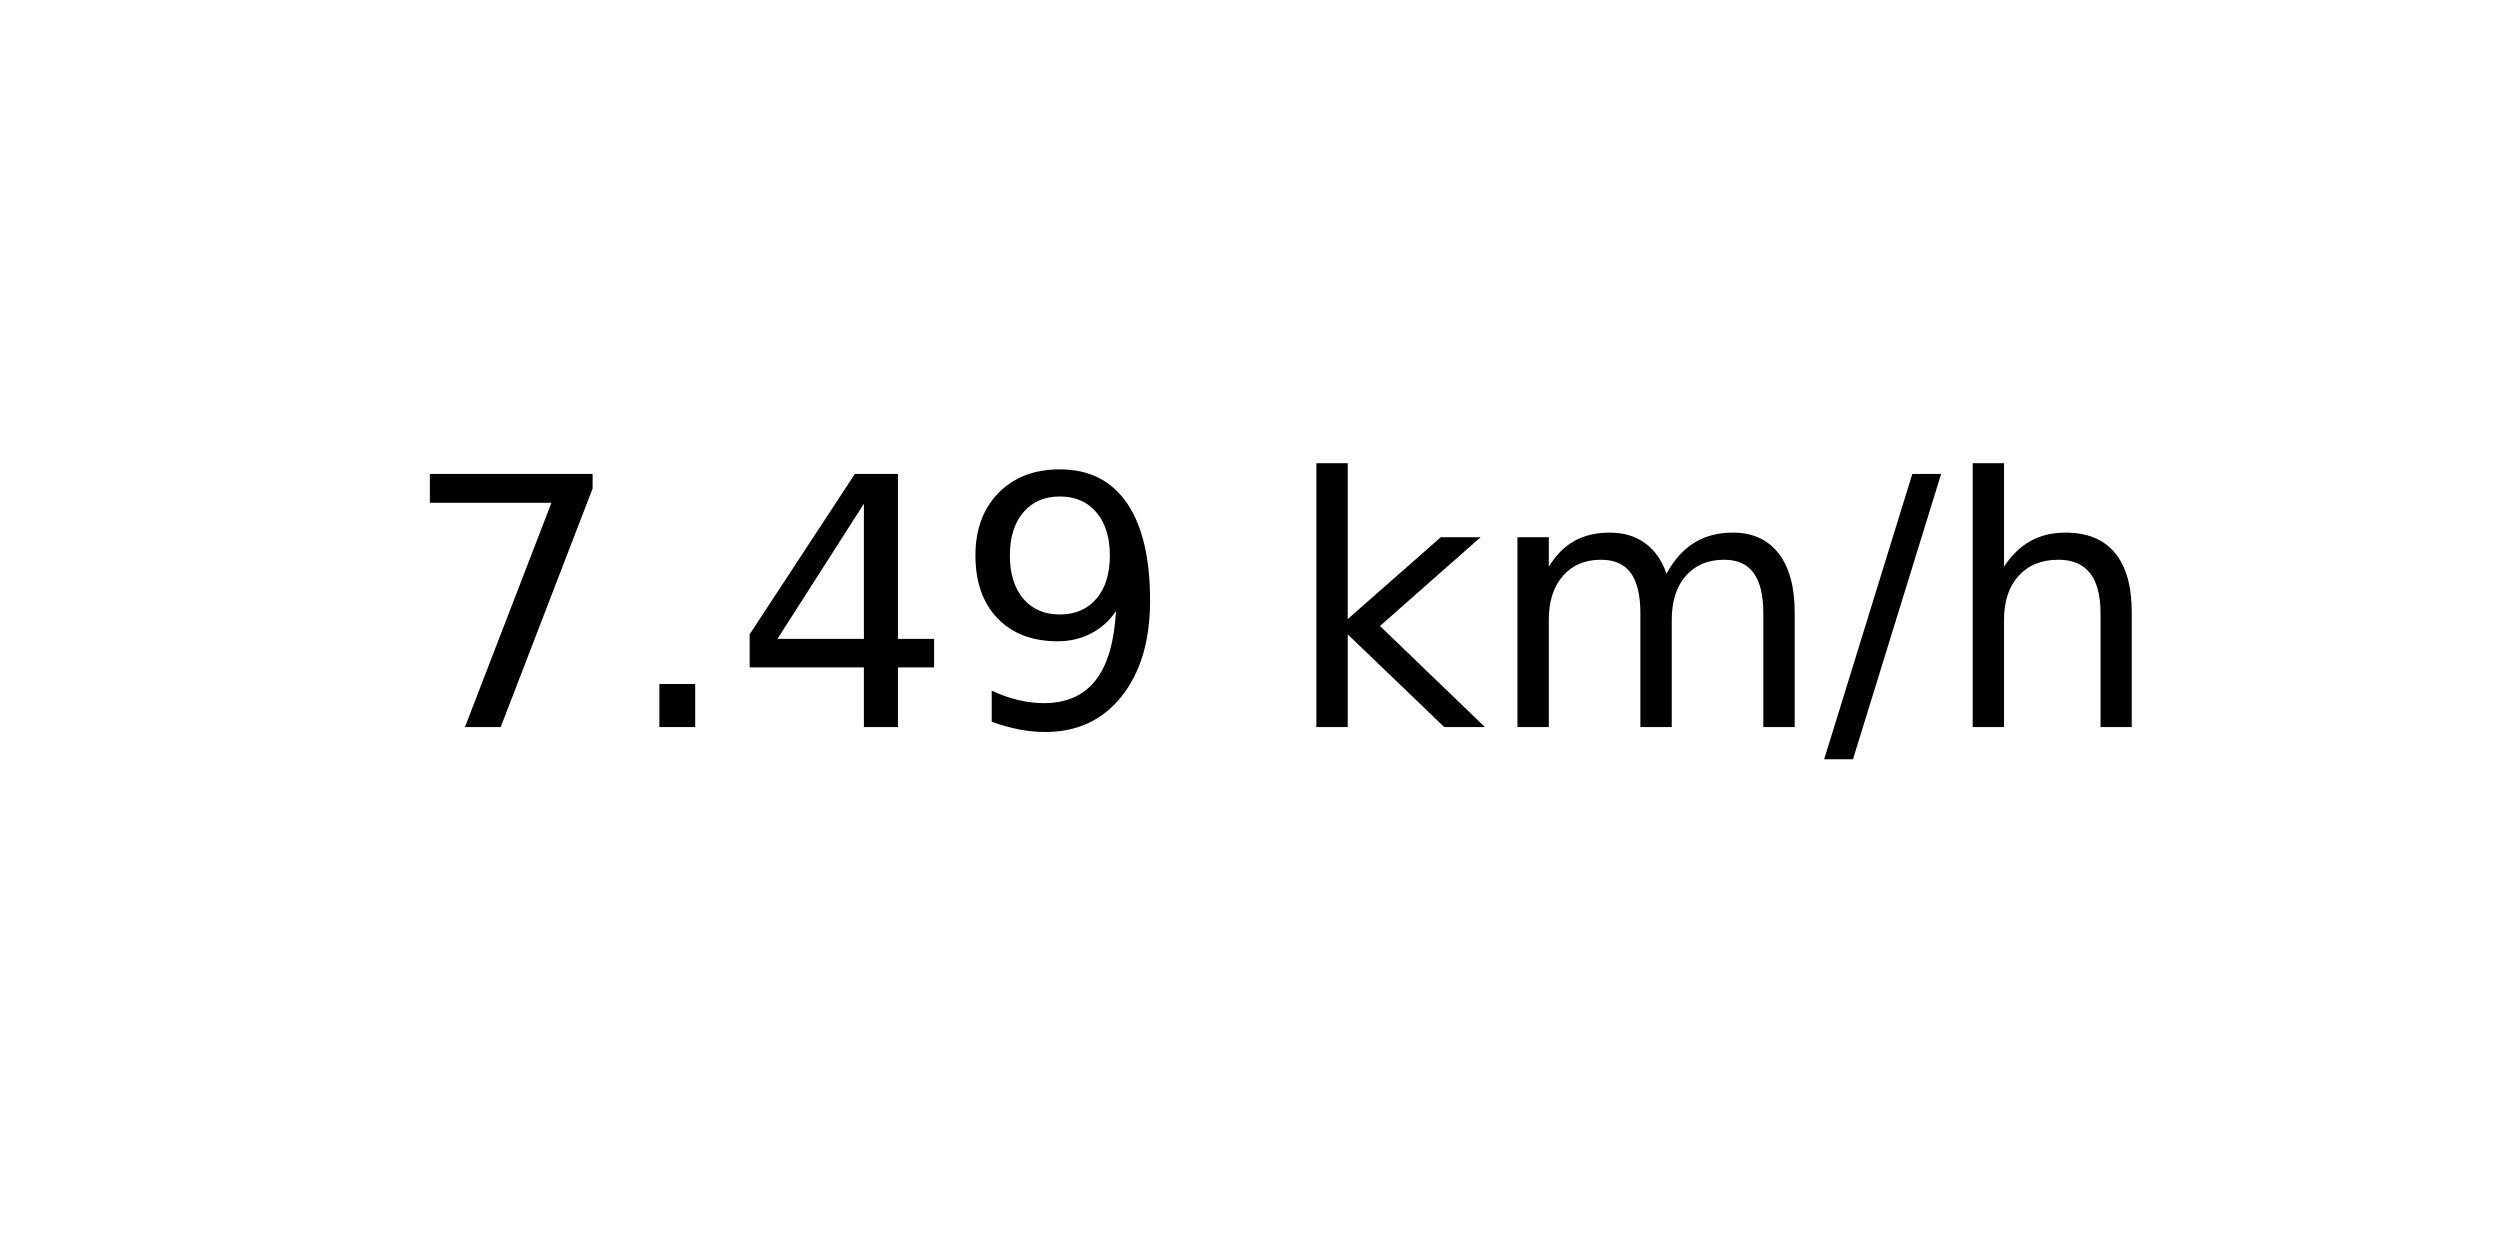
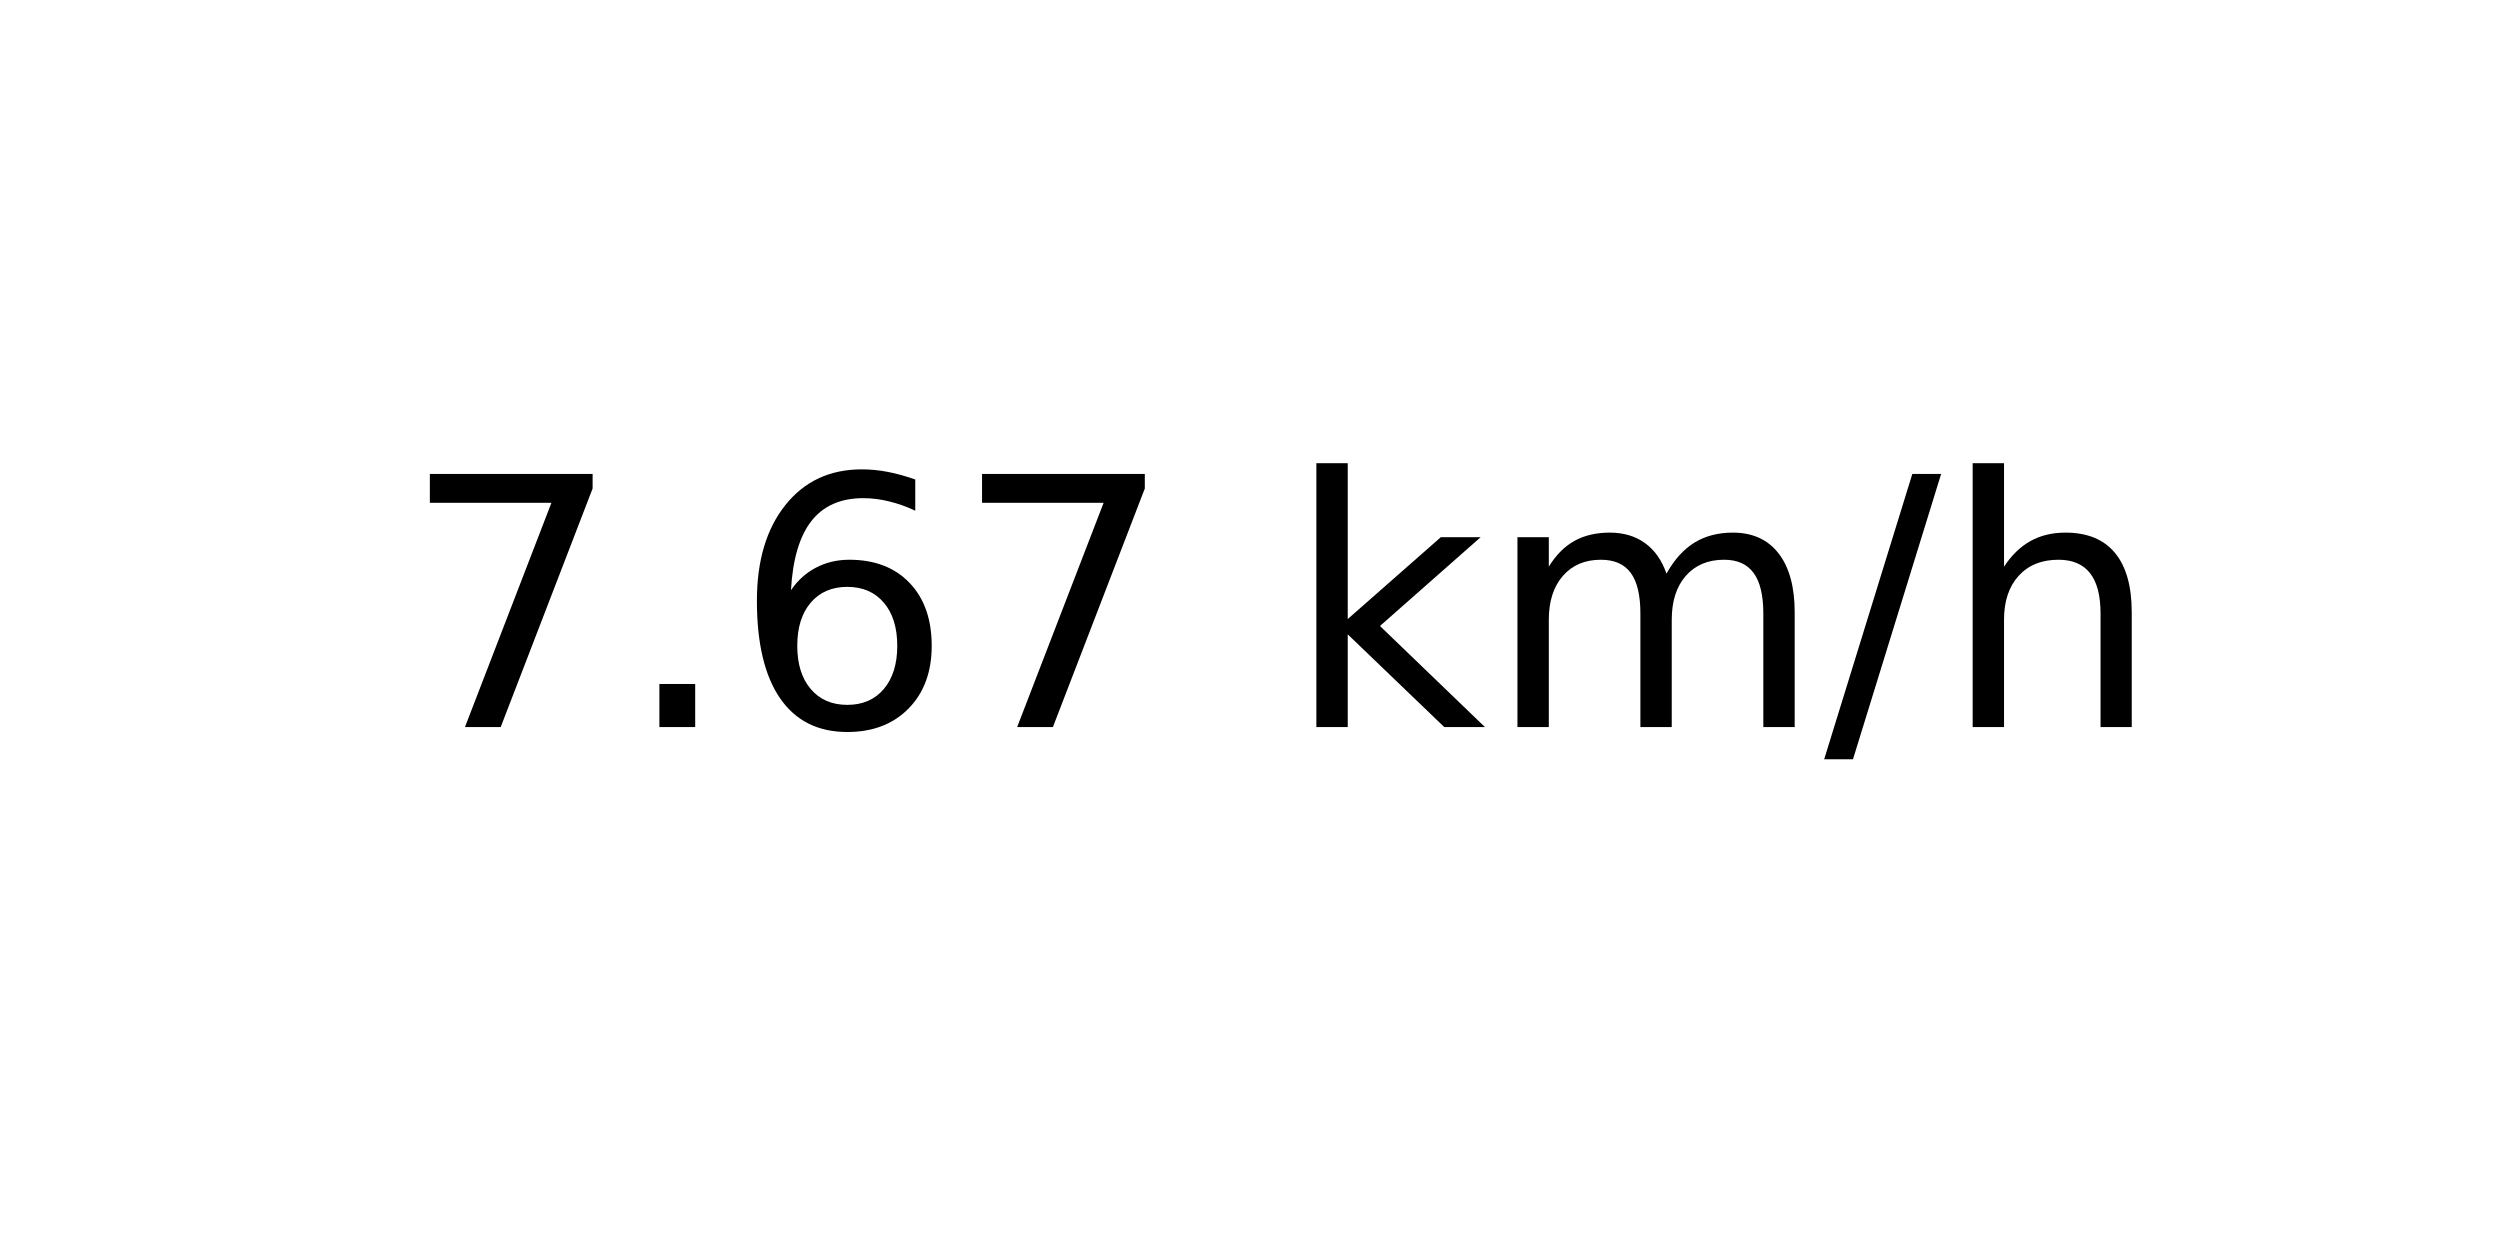
<svg xmlns="http://www.w3.org/2000/svg" xmlns:xlink="http://www.w3.org/1999/xlink" width="72pt" height="36pt" viewBox="0 0 72 36" version="1.1">
  <defs>
    <style type="text/css">*{stroke-linejoin: round; stroke-linecap: butt}</style>
  </defs>
  <g id="figure_1">
    <g id="axes_1">
      <g id="text_1">
        <g transform="translate(11.55937 20.93937) scale(0.1 -0.1)">
          <defs>
            <path id="DejaVuSans-37" d="M 525 4666  L 3525 4666  L 3525 4397  L 1831 0  L 1172 0  L 2766 4134  L 525 4134  L 525 4666  z " transform="scale(0.015625)" />
            <path id="DejaVuSans-2e" d="M 684 794  L 1344 794  L 1344 0  L 684 0  L 684 794  z " transform="scale(0.015625)" />
-             <path id="DejaVuSans-34" d="M 2419 4116  L 825 1625  L 2419 1625  L 2419 4116  z M 2253 4666  L 3047 4666  L 3047 1625  L 3713 1625  L 3713 1100  L 3047 1100  L 3047 0  L 2419 0  L 2419 1100  L 313 1100  L 313 1709  L 2253 4666  z " transform="scale(0.015625)" />
-             <path id="DejaVuSans-39" d="M 703 97  L 703 672  Q 941 559 1184 500  Q 1428 441 1663 441  Q 2288 441 2617 861  Q 2947 1281 2994 2138  Q 2813 1869 2534 1725  Q 2256 1581 1919 1581  Q 1219 1581 811 2004  Q 403 2428 403 3163  Q 403 3881 828 4315  Q 1253 4750 1959 4750  Q 2769 4750 3195 4129  Q 3622 3509 3622 2328  Q 3622 1225 3098 567  Q 2575 -91 1691 -91  Q 1453 -91 1209 -44  Q 966 3 703 97  z M 1959 2075  Q 2384 2075 2632 2365  Q 2881 2656 2881 3163  Q 2881 3666 2632 3958  Q 2384 4250 1959 4250  Q 1534 4250 1286 3958  Q 1038 3666 1038 3163  Q 1038 2656 1286 2365  Q 1534 2075 1959 2075  z " transform="scale(0.015625)" />
+             <path id="DejaVuSans-36" d="M 2113 2584  Q 1688 2584 1439 2293  Q 1191 2003 1191 1497  Q 1191 994 1439 701  Q 1688 409 2113 409  Q 2538 409 2786 701  Q 3034 994 3034 1497  Q 3034 2003 2786 2293  Q 2538 2584 2113 2584  z M 3366 4563  L 3366 3988  Q 3128 4100 2886 4159  Q 2644 4219 2406 4219  Q 1781 4219 1451 3797  Q 1122 3375 1075 2522  Q 1259 2794 1537 2939  Q 1816 3084 2150 3084  Q 2853 3084 3261 2657  Q 3669 2231 3669 1497  Q 3669 778 3244 343  Q 2819 -91 2113 -91  Q 1303 -91 875 529  Q 447 1150 447 2328  Q 447 3434 972 4092  Q 1497 4750 2381 4750  Q 2619 4750 2861 4703  Q 3103 4656 3366 4563  z " transform="scale(0.015625)" />
            <path id="DejaVuSans-20" transform="scale(0.015625)" />
            <path id="DejaVuSans-6b" d="M 581 4863  L 1159 4863  L 1159 1991  L 2875 3500  L 3609 3500  L 1753 1863  L 3688 0  L 2938 0  L 1159 1709  L 1159 0  L 581 0  L 581 4863  z " transform="scale(0.015625)" />
            <path id="DejaVuSans-6d" d="M 3328 2828  Q 3544 3216 3844 3400  Q 4144 3584 4550 3584  Q 5097 3584 5394 3201  Q 5691 2819 5691 2113  L 5691 0  L 5113 0  L 5113 2094  Q 5113 2597 4934 2840  Q 4756 3084 4391 3084  Q 3944 3084 3684 2787  Q 3425 2491 3425 1978  L 3425 0  L 2847 0  L 2847 2094  Q 2847 2600 2669 2842  Q 2491 3084 2119 3084  Q 1678 3084 1418 2786  Q 1159 2488 1159 1978  L 1159 0  L 581 0  L 581 3500  L 1159 3500  L 1159 2956  Q 1356 3278 1631 3431  Q 1906 3584 2284 3584  Q 2666 3584 2933 3390  Q 3200 3197 3328 2828  z " transform="scale(0.015625)" />
            <path id="DejaVuSans-2f" d="M 1625 4666  L 2156 4666  L 531 -594  L 0 -594  L 1625 4666  z " transform="scale(0.015625)" />
            <path id="DejaVuSans-68" d="M 3513 2113  L 3513 0  L 2938 0  L 2938 2094  Q 2938 2591 2744 2837  Q 2550 3084 2163 3084  Q 1697 3084 1428 2787  Q 1159 2491 1159 1978  L 1159 0  L 581 0  L 581 4863  L 1159 4863  L 1159 2956  Q 1366 3272 1645 3428  Q 1925 3584 2291 3584  Q 2894 3584 3203 3211  Q 3513 2838 3513 2113  z " transform="scale(0.015625)" />
          </defs>
          <use xlink:href="#DejaVuSans-37" />
          <use xlink:href="#DejaVuSans-2e" x="63.623" />
-           <use xlink:href="#DejaVuSans-34" x="95.41" />
-           <use xlink:href="#DejaVuSans-39" x="159.033" />
+           <use xlink:href="#DejaVuSans-36" x="95.41" />
+           <use xlink:href="#DejaVuSans-37" x="159.033" />
          <use xlink:href="#DejaVuSans-20" x="222.656" />
          <use xlink:href="#DejaVuSans-6b" x="254.443" />
          <use xlink:href="#DejaVuSans-6d" x="312.354" />
          <use xlink:href="#DejaVuSans-2f" x="409.766" />
          <use xlink:href="#DejaVuSans-68" x="443.457" />
        </g>
      </g>
    </g>
  </g>
</svg>
